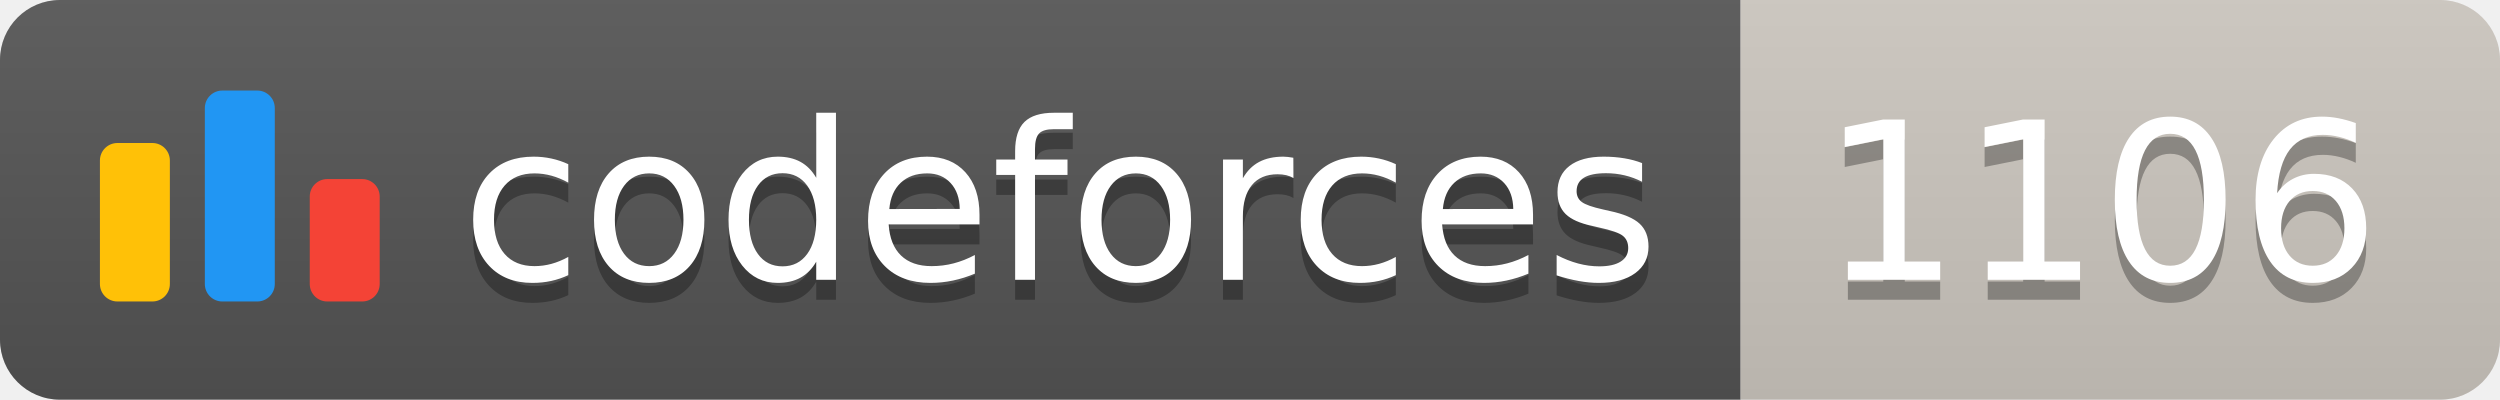
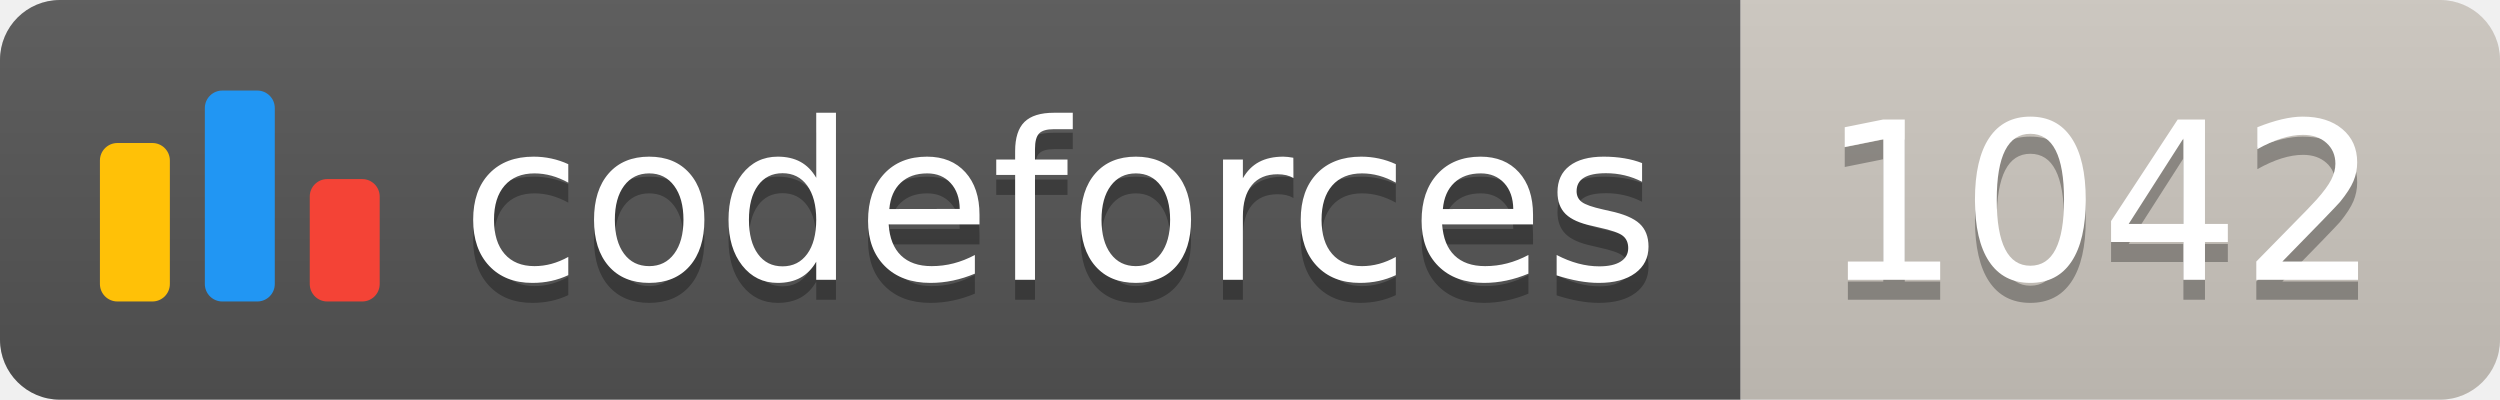
<svg xmlns="http://www.w3.org/2000/svg" width="125.1" height="20">
  <linearGradient id="smooth" x2="0" y2="100%">
    <stop offset="0" stop-color="#bbb" stop-opacity=".1" />
    <stop offset="1" stop-opacity=".1" />
  </linearGradient>
  <clipPath id="round">
    <rect width="125.1" height="20" rx="3" fill="#fff" />
  </clipPath>
  <g clip-path="url(#round)">
    <rect width="87.1" height="20" fill="#555" />
    <rect x="87.1" width="38.0" height="20" fill="#cec8c1" />
    <rect width="125.1" height="20" fill="url(#smooth)" />
  </g>
  <g fill="#fff" text-anchor="middle" font-family="DejaVu Sans,Verdana,Geneva,sans-serif" font-size="110">
    <svg x="5" y="3" class="logo" width="14" height="14" viewBox="0 0 32 25" fill="none">
      <rect y="6" width="8" height="18.125" rx="2" fill="#FFC107" />
      <rect x="24" y="10.125" width="8" height="14" rx="2" fill="#F44336" />
      <rect x="12" width="8" height="24.125" rx="2" fill="#2196F3" />
    </svg>
    <text x="530.5" y="150" fill="#010101" fill-opacity=".3" transform="scale(0.1)" textLength="601.0" lengthAdjust="spacing">codeforces
        </text>
    <text x="530.5" y="140" transform="scale(0.1)" textLength="601.0" lengthAdjust="spacing">codeforces</text>
-     <text x="1051.0" y="150" fill="#010101" fill-opacity=".3" transform="scale(0.1)" textLength="280.0" lengthAdjust="spacing">1106
+     <text x="1051.0" y="150" fill="#010101" fill-opacity=".3" transform="scale(0.1)" textLength="280.0" lengthAdjust="spacing">1042
        </text>
-     <text x="1051.0" y="140" transform="scale(0.1)" textLength="280.0" lengthAdjust="spacing">1106</text>
+     <text x="1051.0" y="140" transform="scale(0.1)" textLength="280.0" lengthAdjust="spacing">1042</text>
  </g>
</svg>
